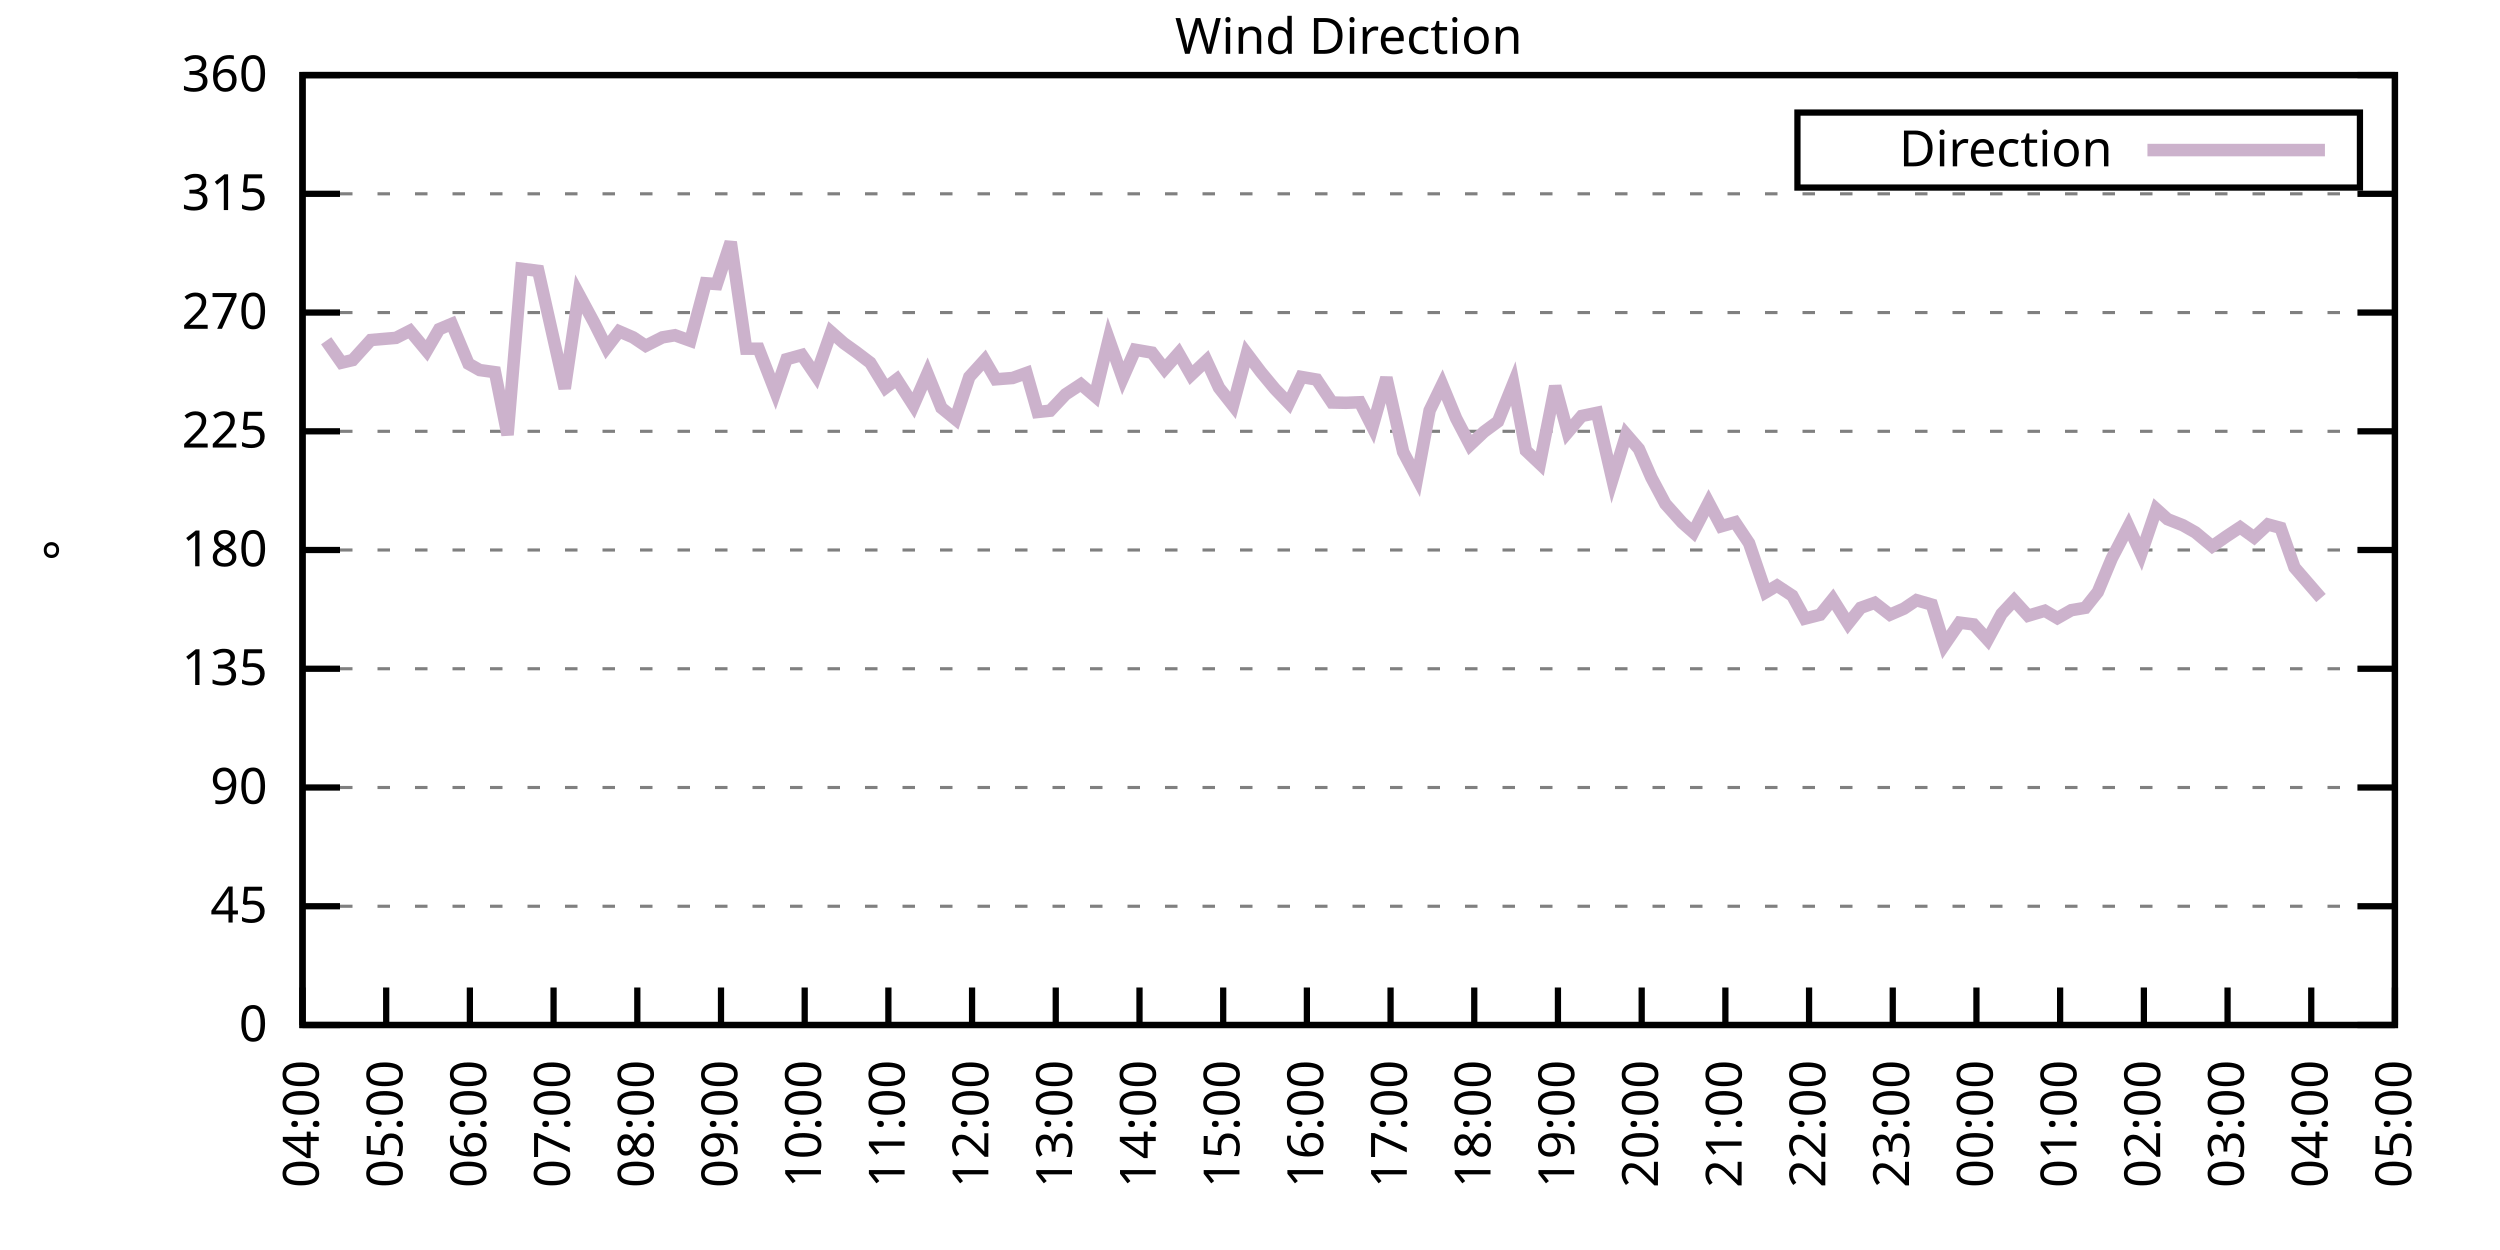
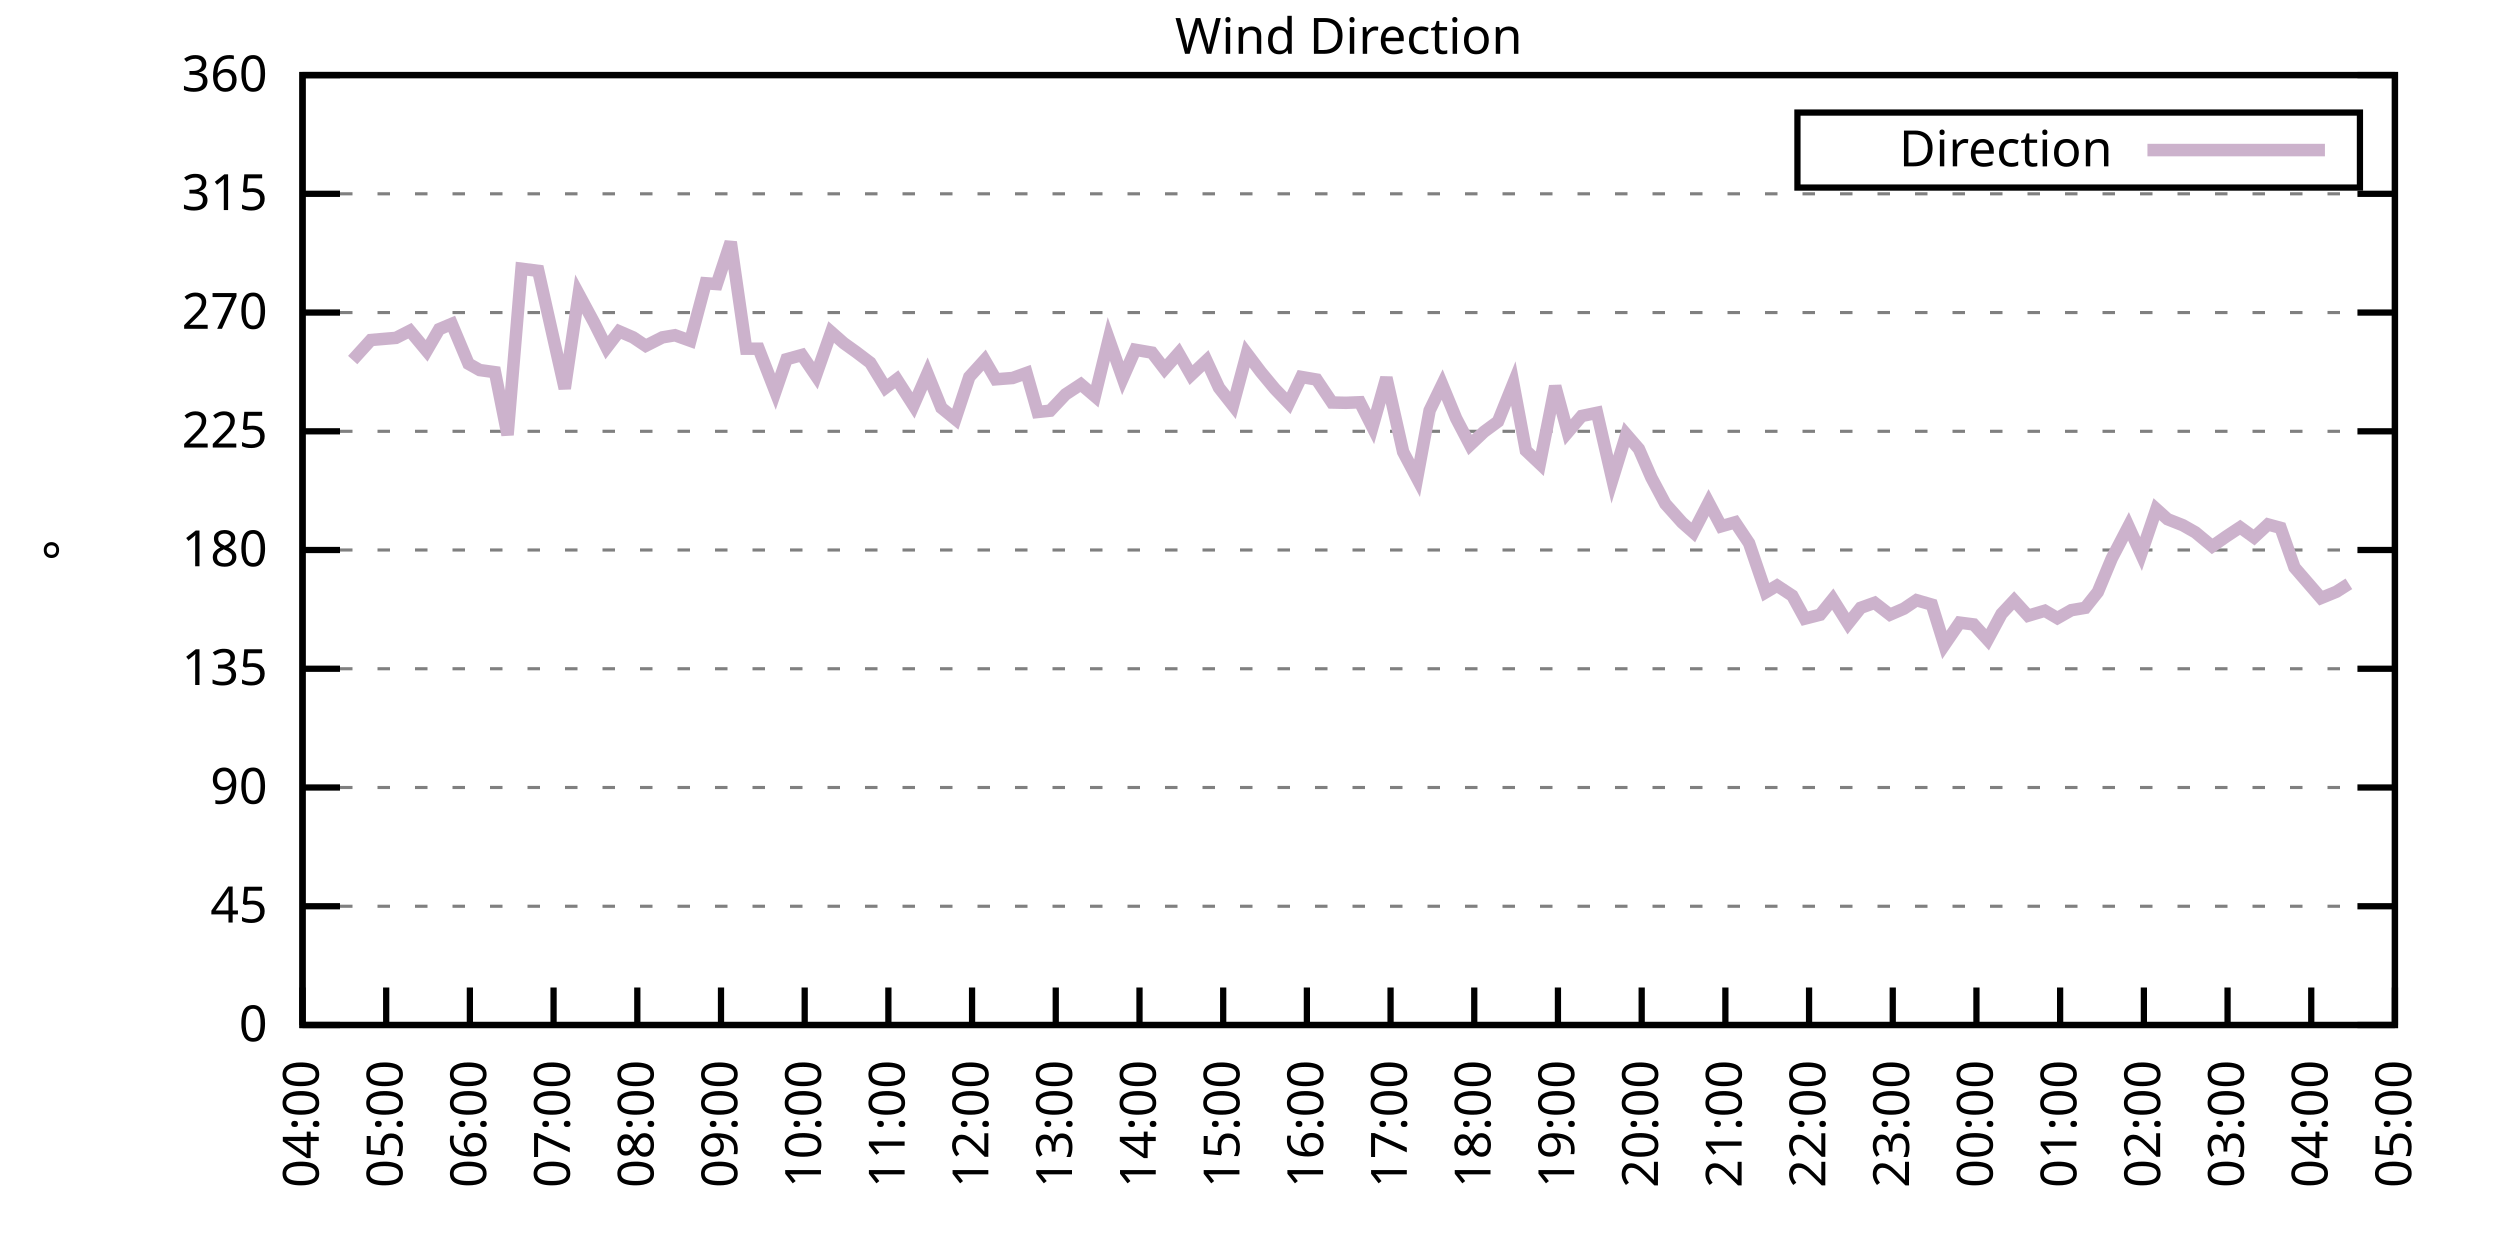
<svg xmlns="http://www.w3.org/2000/svg" xmlns:xlink="http://www.w3.org/1999/xlink" width="400" height="200" viewBox="0 0 400 200">
  <g id="gnuplot_canvas">
    <rect x="0" y="0" width="400" height="200" fill="none" />
    <defs>
      <circle id="gpDot" r="0.5" stroke-width="0.5" stroke="currentColor" />
      <path id="gpPt0" stroke-width="0.333" stroke="currentColor" d="M-1,0 h2 M0,-1 v2" />
      <path id="gpPt1" stroke-width="0.333" stroke="currentColor" d="M-1,-1 L1,1 M1,-1 L-1,1" />
      <path id="gpPt2" stroke-width="0.333" stroke="currentColor" d="M-1,0 L1,0 M0,-1 L0,1 M-1,-1 L1,1 M-1,1 L1,-1" />
      <rect id="gpPt3" stroke-width="0.333" stroke="currentColor" x="-1" y="-1" width="2" height="2" />
      <rect id="gpPt4" stroke-width="0.333" stroke="currentColor" fill="currentColor" x="-1" y="-1" width="2" height="2" />
      <circle id="gpPt5" stroke-width="0.333" stroke="currentColor" cx="0" cy="0" r="1" />
      <use xlink:href="#gpPt5" id="gpPt6" fill="currentColor" stroke="none" />
      <path id="gpPt7" stroke-width="0.333" stroke="currentColor" d="M0,-1.33 L-1.33,0.67 L1.33,0.67 z" />
      <use xlink:href="#gpPt7" id="gpPt8" fill="currentColor" stroke="none" />
      <use xlink:href="#gpPt7" id="gpPt9" stroke="currentColor" transform="rotate(180)" />
      <use xlink:href="#gpPt9" id="gpPt10" fill="currentColor" stroke="none" />
      <use xlink:href="#gpPt3" id="gpPt11" stroke="currentColor" transform="rotate(45)" />
      <use xlink:href="#gpPt11" id="gpPt12" fill="currentColor" stroke="none" />
      <path id="gpPt13" stroke-width="0.333" stroke="currentColor" d="M0,1.330 L1.265,0.411 L0.782,-1.067 L-0.782,-1.076 L-1.265,0.411 z" />
      <use xlink:href="#gpPt13" id="gpPt14" fill="currentColor" stroke="none" />
      <filter id="textbox" filterUnits="objectBoundingBox" x="0" y="0" height="1" width="1">
        <feFlood flood-color="white" flood-opacity="1" result="bgnd" />
        <feComposite in="SourceGraphic" in2="bgnd" operator="atop" />
      </filter>
      <filter id="greybox" filterUnits="objectBoundingBox" x="0" y="0" height="1" width="1">
        <feFlood flood-color="lightgrey" flood-opacity="1" result="grey" />
        <feComposite in="SourceGraphic" in2="grey" operator="atop" />
      </filter>
    </defs>
    <g fill="none" color="white" stroke="currentColor" stroke-width="1.00" stroke-linecap="butt" stroke-linejoin="miter">
</g>
    <g fill="none" color="black" stroke="currentColor" stroke-width="1.00" stroke-linecap="butt" stroke-linejoin="miter">
      <g stroke="none" shape-rendering="crispEdges">
        <polygon fill="rgb(255, 255, 255)" points="48.40,164.00 383.18,164.00 383.18,12.02 48.40,12.02 " />
      </g>
    </g>
    <g fill="none" color="black" stroke="currentColor" stroke-width="1.00" stroke-linecap="butt" stroke-linejoin="miter">
</g>
    <g fill="none" color="black" stroke="black" stroke-width="0.50" stroke-linecap="butt" stroke-linejoin="miter">
</g>
    <g fill="none" color="gray" stroke="currentColor" stroke-width="0.50" stroke-linecap="butt" stroke-linejoin="miter">
      <path stroke="gray" stroke-dasharray="2,4" class="gridline" d="M48.40,164.00 L383.19,164.00  " />
    </g>
    <g fill="none" color="gray" stroke="gray" stroke-width="1.00" stroke-linecap="butt" stroke-linejoin="miter">
</g>
    <g fill="none" color="black" stroke="currentColor" stroke-width="1.00" stroke-linecap="butt" stroke-linejoin="miter">
      <path stroke="black" d="M48.40,164.00 L54.40,164.00 M383.19,164.00 L377.19,164.00  " />
      <g transform="translate(42.80,166.60)" stroke="none" fill="black" font-family="Sans" font-size="8.00" text-anchor="end">
        <text>
          <tspan font-family="Sans"> 0</tspan>
        </text>
      </g>
    </g>
    <g fill="none" color="black" stroke="currentColor" stroke-width="1.00" stroke-linecap="butt" stroke-linejoin="miter">
</g>
    <g fill="none" color="black" stroke="black" stroke-width="0.50" stroke-linecap="butt" stroke-linejoin="miter">
</g>
    <g fill="none" color="gray" stroke="currentColor" stroke-width="0.50" stroke-linecap="butt" stroke-linejoin="miter">
      <path stroke="gray" stroke-dasharray="2,4" class="gridline" d="M48.40,145.00 L383.19,145.00  " />
    </g>
    <g fill="none" color="gray" stroke="gray" stroke-width="1.00" stroke-linecap="butt" stroke-linejoin="miter">
</g>
    <g fill="none" color="black" stroke="currentColor" stroke-width="1.00" stroke-linecap="butt" stroke-linejoin="miter">
      <path stroke="black" d="M48.40,145.00 L54.40,145.00 M383.19,145.00 L377.19,145.00  " />
      <g transform="translate(42.80,147.60)" stroke="none" fill="black" font-family="Sans" font-size="8.00" text-anchor="end">
        <text>
          <tspan font-family="Sans"> 45</tspan>
        </text>
      </g>
    </g>
    <g fill="none" color="black" stroke="currentColor" stroke-width="1.00" stroke-linecap="butt" stroke-linejoin="miter">
</g>
    <g fill="none" color="black" stroke="black" stroke-width="0.50" stroke-linecap="butt" stroke-linejoin="miter">
</g>
    <g fill="none" color="gray" stroke="currentColor" stroke-width="0.50" stroke-linecap="butt" stroke-linejoin="miter">
      <path stroke="gray" stroke-dasharray="2,4" class="gridline" d="M48.40,126.00 L383.19,126.00  " />
    </g>
    <g fill="none" color="gray" stroke="gray" stroke-width="1.00" stroke-linecap="butt" stroke-linejoin="miter">
</g>
    <g fill="none" color="black" stroke="currentColor" stroke-width="1.00" stroke-linecap="butt" stroke-linejoin="miter">
      <path stroke="black" d="M48.40,126.00 L54.40,126.00 M383.19,126.00 L377.19,126.00  " />
      <g transform="translate(42.80,128.60)" stroke="none" fill="black" font-family="Sans" font-size="8.00" text-anchor="end">
        <text>
          <tspan font-family="Sans"> 90</tspan>
        </text>
      </g>
    </g>
    <g fill="none" color="black" stroke="currentColor" stroke-width="1.00" stroke-linecap="butt" stroke-linejoin="miter">
</g>
    <g fill="none" color="black" stroke="black" stroke-width="0.50" stroke-linecap="butt" stroke-linejoin="miter">
</g>
    <g fill="none" color="gray" stroke="currentColor" stroke-width="0.50" stroke-linecap="butt" stroke-linejoin="miter">
      <path stroke="gray" stroke-dasharray="2,4" class="gridline" d="M48.40,107.00 L383.19,107.00  " />
    </g>
    <g fill="none" color="gray" stroke="gray" stroke-width="1.00" stroke-linecap="butt" stroke-linejoin="miter">
</g>
    <g fill="none" color="black" stroke="currentColor" stroke-width="1.00" stroke-linecap="butt" stroke-linejoin="miter">
      <path stroke="black" d="M48.40,107.00 L54.40,107.00 M383.19,107.00 L377.19,107.00  " />
      <g transform="translate(42.80,109.60)" stroke="none" fill="black" font-family="Sans" font-size="8.00" text-anchor="end">
        <text>
          <tspan font-family="Sans"> 135</tspan>
        </text>
      </g>
    </g>
    <g fill="none" color="black" stroke="currentColor" stroke-width="1.00" stroke-linecap="butt" stroke-linejoin="miter">
</g>
    <g fill="none" color="black" stroke="black" stroke-width="0.50" stroke-linecap="butt" stroke-linejoin="miter">
</g>
    <g fill="none" color="gray" stroke="currentColor" stroke-width="0.50" stroke-linecap="butt" stroke-linejoin="miter">
      <path stroke="gray" stroke-dasharray="2,4" class="gridline" d="M48.40,88.00 L383.19,88.00  " />
    </g>
    <g fill="none" color="gray" stroke="gray" stroke-width="1.00" stroke-linecap="butt" stroke-linejoin="miter">
</g>
    <g fill="none" color="black" stroke="currentColor" stroke-width="1.00" stroke-linecap="butt" stroke-linejoin="miter">
      <path stroke="black" d="M48.40,88.00 L54.40,88.00 M383.19,88.00 L377.19,88.00  " />
      <g transform="translate(42.80,90.60)" stroke="none" fill="black" font-family="Sans" font-size="8.00" text-anchor="end">
        <text>
          <tspan font-family="Sans"> 180</tspan>
        </text>
      </g>
    </g>
    <g fill="none" color="black" stroke="currentColor" stroke-width="1.00" stroke-linecap="butt" stroke-linejoin="miter">
</g>
    <g fill="none" color="black" stroke="black" stroke-width="0.50" stroke-linecap="butt" stroke-linejoin="miter">
</g>
    <g fill="none" color="gray" stroke="currentColor" stroke-width="0.50" stroke-linecap="butt" stroke-linejoin="miter">
      <path stroke="gray" stroke-dasharray="2,4" class="gridline" d="M48.40,69.01 L383.19,69.01  " />
    </g>
    <g fill="none" color="gray" stroke="gray" stroke-width="1.00" stroke-linecap="butt" stroke-linejoin="miter">
</g>
    <g fill="none" color="black" stroke="currentColor" stroke-width="1.00" stroke-linecap="butt" stroke-linejoin="miter">
      <path stroke="black" d="M48.40,69.01 L54.40,69.01 M383.19,69.01 L377.19,69.01  " />
      <g transform="translate(42.80,71.61)" stroke="none" fill="black" font-family="Sans" font-size="8.00" text-anchor="end">
        <text>
          <tspan font-family="Sans"> 225</tspan>
        </text>
      </g>
    </g>
    <g fill="none" color="black" stroke="currentColor" stroke-width="1.00" stroke-linecap="butt" stroke-linejoin="miter">
</g>
    <g fill="none" color="black" stroke="black" stroke-width="0.50" stroke-linecap="butt" stroke-linejoin="miter">
</g>
    <g fill="none" color="gray" stroke="currentColor" stroke-width="0.50" stroke-linecap="butt" stroke-linejoin="miter">
      <path stroke="gray" stroke-dasharray="2,4" class="gridline" d="M48.40,50.01 L383.19,50.01  " />
    </g>
    <g fill="none" color="gray" stroke="gray" stroke-width="1.00" stroke-linecap="butt" stroke-linejoin="miter">
</g>
    <g fill="none" color="black" stroke="currentColor" stroke-width="1.00" stroke-linecap="butt" stroke-linejoin="miter">
      <path stroke="black" d="M48.40,50.01 L54.40,50.01 M383.19,50.01 L377.19,50.01  " />
      <g transform="translate(42.80,52.61)" stroke="none" fill="black" font-family="Sans" font-size="8.00" text-anchor="end">
        <text>
          <tspan font-family="Sans"> 270</tspan>
        </text>
      </g>
    </g>
    <g fill="none" color="black" stroke="currentColor" stroke-width="1.00" stroke-linecap="butt" stroke-linejoin="miter">
</g>
    <g fill="none" color="black" stroke="black" stroke-width="0.50" stroke-linecap="butt" stroke-linejoin="miter">
</g>
    <g fill="none" color="gray" stroke="currentColor" stroke-width="0.50" stroke-linecap="butt" stroke-linejoin="miter">
      <path stroke="gray" stroke-dasharray="2,4" class="gridline" d="M48.40,31.01 L383.19,31.01  " />
    </g>
    <g fill="none" color="gray" stroke="gray" stroke-width="1.00" stroke-linecap="butt" stroke-linejoin="miter">
</g>
    <g fill="none" color="black" stroke="currentColor" stroke-width="1.00" stroke-linecap="butt" stroke-linejoin="miter">
      <path stroke="black" d="M48.40,31.01 L54.40,31.01 M383.19,31.01 L377.19,31.01  " />
      <g transform="translate(42.80,33.61)" stroke="none" fill="black" font-family="Sans" font-size="8.00" text-anchor="end">
        <text>
          <tspan font-family="Sans"> 315</tspan>
        </text>
      </g>
    </g>
    <g fill="none" color="black" stroke="currentColor" stroke-width="1.00" stroke-linecap="butt" stroke-linejoin="miter">
</g>
    <g fill="none" color="black" stroke="black" stroke-width="0.50" stroke-linecap="butt" stroke-linejoin="miter">
</g>
    <g fill="none" color="gray" stroke="currentColor" stroke-width="0.50" stroke-linecap="butt" stroke-linejoin="miter">
      <path stroke="gray" stroke-dasharray="2,4" class="gridline" d="M48.40,12.01 L383.19,12.01  " />
    </g>
    <g fill="none" color="gray" stroke="gray" stroke-width="1.00" stroke-linecap="butt" stroke-linejoin="miter">
</g>
    <g fill="none" color="black" stroke="currentColor" stroke-width="1.00" stroke-linecap="butt" stroke-linejoin="miter">
      <path stroke="black" d="M48.40,12.01 L54.40,12.01 M383.19,12.01 L377.19,12.01  " />
      <g transform="translate(42.80,14.61)" stroke="none" fill="black" font-family="Sans" font-size="8.00" text-anchor="end">
        <text>
          <tspan font-family="Sans"> 360</tspan>
        </text>
      </g>
    </g>
    <g fill="none" color="black" stroke="currentColor" stroke-width="1.00" stroke-linecap="butt" stroke-linejoin="miter">
      <path stroke="black" d="M48.40,164.00 L48.40,158.00  " />
      <g transform="translate(51.00,169.60) rotate(270.00)" stroke="none" fill="black" font-family="Sans" font-size="8.00" text-anchor="end">
        <text>
          <tspan font-family="Sans">04:00</tspan>
        </text>
      </g>
    </g>
    <g fill="none" color="black" stroke="currentColor" stroke-width="1.00" stroke-linecap="butt" stroke-linejoin="miter">
      <path stroke="black" d="M61.79,164.00 L61.79,158.00  " />
      <g transform="translate(64.39,169.60) rotate(270.00)" stroke="none" fill="black" font-family="Sans" font-size="8.00" text-anchor="end">
        <text>
          <tspan font-family="Sans">05:00</tspan>
        </text>
      </g>
    </g>
    <g fill="none" color="black" stroke="currentColor" stroke-width="1.00" stroke-linecap="butt" stroke-linejoin="miter">
      <path stroke="black" d="M75.18,164.00 L75.18,158.00  " />
      <g transform="translate(77.78,169.60) rotate(270.00)" stroke="none" fill="black" font-family="Sans" font-size="8.00" text-anchor="end">
        <text>
          <tspan font-family="Sans">06:00</tspan>
        </text>
      </g>
    </g>
    <g fill="none" color="black" stroke="currentColor" stroke-width="1.00" stroke-linecap="butt" stroke-linejoin="miter">
      <path stroke="black" d="M88.57,164.00 L88.57,158.00  " />
      <g transform="translate(91.17,169.60) rotate(270.00)" stroke="none" fill="black" font-family="Sans" font-size="8.00" text-anchor="end">
        <text>
          <tspan font-family="Sans">07:00</tspan>
        </text>
      </g>
    </g>
    <g fill="none" color="black" stroke="currentColor" stroke-width="1.00" stroke-linecap="butt" stroke-linejoin="miter">
      <path stroke="black" d="M101.97,164.00 L101.97,158.00  " />
      <g transform="translate(104.57,169.60) rotate(270.00)" stroke="none" fill="black" font-family="Sans" font-size="8.00" text-anchor="end">
        <text>
          <tspan font-family="Sans">08:00</tspan>
        </text>
      </g>
    </g>
    <g fill="none" color="black" stroke="currentColor" stroke-width="1.00" stroke-linecap="butt" stroke-linejoin="miter">
      <path stroke="black" d="M115.36,164.00 L115.36,158.00  " />
      <g transform="translate(117.96,169.60) rotate(270.00)" stroke="none" fill="black" font-family="Sans" font-size="8.00" text-anchor="end">
        <text>
          <tspan font-family="Sans">09:00</tspan>
        </text>
      </g>
    </g>
    <g fill="none" color="black" stroke="currentColor" stroke-width="1.00" stroke-linecap="butt" stroke-linejoin="miter">
      <path stroke="black" d="M128.75,164.00 L128.75,158.00  " />
      <g transform="translate(131.35,169.60) rotate(270.00)" stroke="none" fill="black" font-family="Sans" font-size="8.00" text-anchor="end">
        <text>
          <tspan font-family="Sans">10:00</tspan>
        </text>
      </g>
    </g>
    <g fill="none" color="black" stroke="currentColor" stroke-width="1.00" stroke-linecap="butt" stroke-linejoin="miter">
      <path stroke="black" d="M142.14,164.00 L142.14,158.00  " />
      <g transform="translate(144.74,169.60) rotate(270.00)" stroke="none" fill="black" font-family="Sans" font-size="8.00" text-anchor="end">
        <text>
          <tspan font-family="Sans">11:00</tspan>
        </text>
      </g>
    </g>
    <g fill="none" color="black" stroke="currentColor" stroke-width="1.00" stroke-linecap="butt" stroke-linejoin="miter">
      <path stroke="black" d="M155.53,164.00 L155.53,158.00  " />
      <g transform="translate(158.13,169.60) rotate(270.00)" stroke="none" fill="black" font-family="Sans" font-size="8.00" text-anchor="end">
        <text>
          <tspan font-family="Sans">12:00</tspan>
        </text>
      </g>
    </g>
    <g fill="none" color="black" stroke="currentColor" stroke-width="1.00" stroke-linecap="butt" stroke-linejoin="miter">
      <path stroke="black" d="M168.92,164.00 L168.92,158.00  " />
      <g transform="translate(171.52,169.60) rotate(270.00)" stroke="none" fill="black" font-family="Sans" font-size="8.00" text-anchor="end">
        <text>
          <tspan font-family="Sans">13:00</tspan>
        </text>
      </g>
    </g>
    <g fill="none" color="black" stroke="currentColor" stroke-width="1.00" stroke-linecap="butt" stroke-linejoin="miter">
      <path stroke="black" d="M182.32,164.00 L182.32,158.00  " />
      <g transform="translate(184.92,169.60) rotate(270.00)" stroke="none" fill="black" font-family="Sans" font-size="8.00" text-anchor="end">
        <text>
          <tspan font-family="Sans">14:00</tspan>
        </text>
      </g>
    </g>
    <g fill="none" color="black" stroke="currentColor" stroke-width="1.00" stroke-linecap="butt" stroke-linejoin="miter">
      <path stroke="black" d="M195.71,164.00 L195.71,158.00  " />
      <g transform="translate(198.31,169.60) rotate(270.00)" stroke="none" fill="black" font-family="Sans" font-size="8.00" text-anchor="end">
        <text>
          <tspan font-family="Sans">15:00</tspan>
        </text>
      </g>
    </g>
    <g fill="none" color="black" stroke="currentColor" stroke-width="1.00" stroke-linecap="butt" stroke-linejoin="miter">
      <path stroke="black" d="M209.10,164.00 L209.10,158.00  " />
      <g transform="translate(211.70,169.60) rotate(270.00)" stroke="none" fill="black" font-family="Sans" font-size="8.00" text-anchor="end">
        <text>
          <tspan font-family="Sans">16:00</tspan>
        </text>
      </g>
    </g>
    <g fill="none" color="black" stroke="currentColor" stroke-width="1.00" stroke-linecap="butt" stroke-linejoin="miter">
      <path stroke="black" d="M222.49,164.00 L222.49,158.00  " />
      <g transform="translate(225.09,169.60) rotate(270.00)" stroke="none" fill="black" font-family="Sans" font-size="8.00" text-anchor="end">
        <text>
          <tspan font-family="Sans">17:00</tspan>
        </text>
      </g>
    </g>
    <g fill="none" color="black" stroke="currentColor" stroke-width="1.00" stroke-linecap="butt" stroke-linejoin="miter">
      <path stroke="black" d="M235.88,164.00 L235.88,158.00  " />
      <g transform="translate(238.48,169.60) rotate(270.00)" stroke="none" fill="black" font-family="Sans" font-size="8.00" text-anchor="end">
        <text>
          <tspan font-family="Sans">18:00</tspan>
        </text>
      </g>
    </g>
    <g fill="none" color="black" stroke="currentColor" stroke-width="1.00" stroke-linecap="butt" stroke-linejoin="miter">
      <path stroke="black" d="M249.27,164.00 L249.27,158.00  " />
      <g transform="translate(251.87,169.60) rotate(270.00)" stroke="none" fill="black" font-family="Sans" font-size="8.00" text-anchor="end">
        <text>
          <tspan font-family="Sans">19:00</tspan>
        </text>
      </g>
    </g>
    <g fill="none" color="black" stroke="currentColor" stroke-width="1.00" stroke-linecap="butt" stroke-linejoin="miter">
      <path stroke="black" d="M262.67,164.00 L262.67,158.00  " />
      <g transform="translate(265.27,169.60) rotate(270.00)" stroke="none" fill="black" font-family="Sans" font-size="8.00" text-anchor="end">
        <text>
          <tspan font-family="Sans">20:00</tspan>
        </text>
      </g>
    </g>
    <g fill="none" color="black" stroke="currentColor" stroke-width="1.00" stroke-linecap="butt" stroke-linejoin="miter">
      <path stroke="black" d="M276.06,164.00 L276.06,158.00  " />
      <g transform="translate(278.66,169.60) rotate(270.00)" stroke="none" fill="black" font-family="Sans" font-size="8.00" text-anchor="end">
        <text>
          <tspan font-family="Sans">21:00</tspan>
        </text>
      </g>
    </g>
    <g fill="none" color="black" stroke="currentColor" stroke-width="1.00" stroke-linecap="butt" stroke-linejoin="miter">
      <path stroke="black" d="M289.45,164.00 L289.45,158.00  " />
      <g transform="translate(292.05,169.60) rotate(270.00)" stroke="none" fill="black" font-family="Sans" font-size="8.00" text-anchor="end">
        <text>
          <tspan font-family="Sans">22:00</tspan>
        </text>
      </g>
    </g>
    <g fill="none" color="black" stroke="currentColor" stroke-width="1.00" stroke-linecap="butt" stroke-linejoin="miter">
      <path stroke="black" d="M302.84,164.00 L302.84,158.00  " />
      <g transform="translate(305.44,169.60) rotate(270.00)" stroke="none" fill="black" font-family="Sans" font-size="8.00" text-anchor="end">
        <text>
          <tspan font-family="Sans">23:00</tspan>
        </text>
      </g>
    </g>
    <g fill="none" color="black" stroke="currentColor" stroke-width="1.00" stroke-linecap="butt" stroke-linejoin="miter">
      <path stroke="black" d="M316.23,164.00 L316.23,158.00  " />
      <g transform="translate(318.83,169.60) rotate(270.00)" stroke="none" fill="black" font-family="Sans" font-size="8.00" text-anchor="end">
        <text>
          <tspan font-family="Sans">00:00</tspan>
        </text>
      </g>
    </g>
    <g fill="none" color="black" stroke="currentColor" stroke-width="1.00" stroke-linecap="butt" stroke-linejoin="miter">
      <path stroke="black" d="M329.62,164.00 L329.62,158.00  " />
      <g transform="translate(332.22,169.60) rotate(270.00)" stroke="none" fill="black" font-family="Sans" font-size="8.00" text-anchor="end">
        <text>
          <tspan font-family="Sans">01:00</tspan>
        </text>
      </g>
    </g>
    <g fill="none" color="black" stroke="currentColor" stroke-width="1.00" stroke-linecap="butt" stroke-linejoin="miter">
      <path stroke="black" d="M343.02,164.00 L343.02,158.00  " />
      <g transform="translate(345.62,169.60) rotate(270.00)" stroke="none" fill="black" font-family="Sans" font-size="8.00" text-anchor="end">
        <text>
          <tspan font-family="Sans">02:00</tspan>
        </text>
      </g>
    </g>
    <g fill="none" color="black" stroke="currentColor" stroke-width="1.00" stroke-linecap="butt" stroke-linejoin="miter">
      <path stroke="black" d="M356.41,164.00 L356.41,158.00  " />
      <g transform="translate(359.01,169.60) rotate(270.00)" stroke="none" fill="black" font-family="Sans" font-size="8.00" text-anchor="end">
        <text>
          <tspan font-family="Sans">03:00</tspan>
        </text>
      </g>
    </g>
    <g fill="none" color="black" stroke="currentColor" stroke-width="1.00" stroke-linecap="butt" stroke-linejoin="miter">
      <path stroke="black" d="M369.80,164.00 L369.80,158.00  " />
      <g transform="translate(372.40,169.60) rotate(270.00)" stroke="none" fill="black" font-family="Sans" font-size="8.00" text-anchor="end">
        <text>
          <tspan font-family="Sans">04:00</tspan>
        </text>
      </g>
    </g>
    <g fill="none" color="black" stroke="currentColor" stroke-width="1.00" stroke-linecap="butt" stroke-linejoin="miter">
      <path stroke="black" d="M383.19,164.00 L383.19,158.00  " />
      <g transform="translate(385.79,169.60) rotate(270.00)" stroke="none" fill="black" font-family="Sans" font-size="8.00" text-anchor="end">
        <text>
          <tspan font-family="Sans">05:00</tspan>
        </text>
      </g>
    </g>
    <g fill="none" color="black" stroke="currentColor" stroke-width="1.00" stroke-linecap="butt" stroke-linejoin="miter">
</g>
    <g fill="none" color="black" stroke="currentColor" stroke-width="1.00" stroke-linecap="butt" stroke-linejoin="miter">
      <path stroke="black" d="M48.40,12.01 L48.40,164.00 L383.19,164.00 L383.19,12.01 L48.40,12.01 Z  " />
    </g>
    <g fill="none" color="black" stroke="currentColor" stroke-width="1.00" stroke-linecap="butt" stroke-linejoin="miter">
</g>
    <g fill="none" color="black" stroke="currentColor" stroke-width="1.00" stroke-linecap="butt" stroke-linejoin="miter">
      <path stroke="black" d="M287.59,30.01 L287.59,18.01 L377.59,18.01 L377.59,30.01 L287.59,30.01 Z  " />
    </g>
    <g id="Wind_direction_plot_1">
      <g fill="none" color="white" stroke="black" stroke-width="2.00" stroke-linecap="butt" stroke-linejoin="miter">
</g>
      <g fill="none" color="black" stroke="currentColor" stroke-width="2.00" stroke-linecap="butt" stroke-linejoin="miter">
        <g transform="translate(337.99,26.61)" stroke="none" fill="black" font-family="Sans" font-size="8.00" text-anchor="end">
          <text>
            <tspan font-family="Sans">Direction</tspan>
          </text>
        </g>
      </g>
      <g fill="none" color="black" stroke="currentColor" stroke-width="2.00" stroke-linecap="butt" stroke-linejoin="miter">
-         <path stroke="rgb(204, 178, 204)" d="M343.59,24.01 L371.99,24.01 M52.19,54.52 L54.65,58.03 L56.43,57.61 L59.34,54.40 L63.35,54.06 L65.59,52.92   L68.26,56.13 L70.27,52.67 L72.28,51.82 L74.96,58.20 L76.75,59.21 L79.20,59.55 L81.21,69.60 L83.44,43.00   L86.12,43.34 L88.35,53.26 L90.36,62.17 L92.59,47.05 L95.05,51.61 L97.06,55.62 L99.06,53.01 L101.30,53.98   L103.31,55.33 L105.98,53.98 L107.99,53.64 L110.45,54.52 L112.90,45.32 L114.69,45.45 L116.92,38.73 L119.38,55.79   L121.38,55.79 L124.06,62.67 L125.85,57.48 L128.30,56.80 L130.54,60.10 L132.99,53.13 L135.00,54.90 L137.01,56.34   L139.24,58.03 L141.69,62.04 L143.48,60.69 L146.16,64.87 L148.39,59.76 L150.62,65.25 L152.85,67.06 L155.09,60.31   L157.54,57.61 L159.33,60.69 L162.01,60.48 L164.24,59.68 L166.02,65.92 L168.03,65.71 L170.49,63.10 L172.94,61.49   L175.17,63.39 L177.41,54.23 L179.64,60.52 L181.65,55.96 L184.32,56.42 L186.33,59.04 L188.57,56.51 L190.57,60.01   L193.03,57.69 L195.04,62.04 L197.27,64.87 L199.50,56.55 L201.73,59.51 L203.97,62.21 L206.20,64.53 L208.21,60.31   L210.66,60.73 L213.12,64.40 L215.35,64.45 L217.58,64.36 L219.59,68.33 L221.82,60.44 L224.50,72.30 L226.73,76.52   L228.74,65.67 L230.75,61.53 L232.98,66.94 L235.21,71.20 L237.44,69.09 L239.68,67.44 L242.13,61.36 L244.14,72.09   L246.37,74.20 L248.83,61.79 L250.84,69.18 L253.07,66.56 L255.52,66.05 L257.98,76.73 L260.21,69.51 L262.22,71.83   L264.23,76.44 L266.46,80.62 L269.14,83.61 L270.92,85.18 L273.38,80.41 L275.39,84.21 L277.62,83.57 L279.85,86.91   L282.53,94.76 L284.32,93.70 L286.77,95.31 L288.78,98.98 L291.23,98.35 L293.24,95.86 L295.70,99.78 L297.71,97.25   L299.94,96.45 L302.39,98.35 L304.63,97.38 L306.63,96.03 L309.09,96.74 L311.10,103.20 L313.55,99.62 L315.79,99.91   L318.02,102.36 L320.25,98.22 L322.26,96.07 L324.49,98.52 L327.17,97.72 L329.18,98.90 L331.41,97.63 L333.64,97.25   L335.65,94.72 L337.88,89.36 L340.56,84.21 L342.57,88.64 L345.02,81.46 L346.81,83.07 L349.26,84.04 L351.27,85.18   L353.95,87.41 L356.18,85.85 L358.42,84.37 L360.65,85.98 L362.88,83.91 L364.89,84.46 L367.12,90.79 L371.36,95.69    " />
+         <path stroke="rgb(204, 178, 204)" d="M343.59,24.01 L371.99,24.01 M56.43,57.61 L59.34,54.40 L63.35,54.06 L65.59,52.92 L68.26,56.13 L70.27,52.67   L72.28,51.82 L74.96,58.20 L76.75,59.21 L79.20,59.55 L81.21,69.60 L83.44,43.00 L86.12,43.34 L88.35,53.26   L90.36,62.17 L92.59,47.05 L95.05,51.61 L97.06,55.62 L99.06,53.01 L101.30,53.98 L103.31,55.33 L105.98,53.98   L107.99,53.64 L110.45,54.52 L112.90,45.32 L114.69,45.45 L116.92,38.73 L119.38,55.79 L121.38,55.79 L124.06,62.67   L125.85,57.48 L128.30,56.80 L130.54,60.10 L132.99,53.13 L135.00,54.90 L137.01,56.34 L139.24,58.03 L141.69,62.04   L143.48,60.69 L146.16,64.87 L148.39,59.76 L150.62,65.25 L152.85,67.06 L155.09,60.31 L157.54,57.61 L159.33,60.69   L162.01,60.48 L164.24,59.68 L166.02,65.92 L168.03,65.71 L170.49,63.10 L172.94,61.49 L175.17,63.39 L177.41,54.23   L179.64,60.52 L181.65,55.96 L184.32,56.42 L186.33,59.04 L188.57,56.51 L190.57,60.01 L193.03,57.69 L195.04,62.04   L197.27,64.87 L199.50,56.55 L201.73,59.51 L203.97,62.21 L206.20,64.53 L208.21,60.31 L210.66,60.73 L213.12,64.40   L215.35,64.45 L217.58,64.36 L219.59,68.33 L221.82,60.44 L224.50,72.30 L226.73,76.52 L228.74,65.67 L230.75,61.53   L232.98,66.94 L235.21,71.20 L237.44,69.09 L239.68,67.44 L242.13,61.36 L244.14,72.09 L246.37,74.20 L248.83,61.79   L250.84,69.18 L253.07,66.56 L255.52,66.05 L257.98,76.73 L260.21,69.51 L262.22,71.83 L264.23,76.44 L266.46,80.62   L269.14,83.61 L270.92,85.18 L273.38,80.41 L275.39,84.21 L277.62,83.57 L279.85,86.91 L282.53,94.76 L284.32,93.70   L286.77,95.31 L288.78,98.98 L291.23,98.35 L293.24,95.86 L295.70,99.78 L297.71,97.25 L299.94,96.45 L302.39,98.35   L304.63,97.38 L306.63,96.03 L309.09,96.74 L311.10,103.20 L313.55,99.62 L315.79,99.91 L318.02,102.36 L320.25,98.22   L322.26,96.07 L324.49,98.52 L327.17,97.72 L329.18,98.90 L331.41,97.63 L333.64,97.25 L335.65,94.72 L337.88,89.36   L340.56,84.21 L342.57,88.64 L345.02,81.46 L346.81,83.07 L349.26,84.04 L351.27,85.18 L353.95,87.41 L356.18,85.85   L358.42,84.37 L360.65,85.98 L362.88,83.91 L364.89,84.46 L367.12,90.79 L371.36,95.69 L373.82,94.68 L375.82,93.41    " />
      </g>
    </g>
    <g fill="none" color="black" stroke="currentColor" stroke-width="2.00" stroke-linecap="butt" stroke-linejoin="miter">
</g>
    <g fill="none" color="black" stroke="black" stroke-width="1.00" stroke-linecap="butt" stroke-linejoin="miter">
</g>
    <g fill="none" color="black" stroke="currentColor" stroke-width="1.00" stroke-linecap="butt" stroke-linejoin="miter">
      <path stroke="black" d="M48.40,12.01 L48.40,164.00 L383.19,164.00 L383.19,12.01 L48.40,12.01 Z  " />
      <g transform="translate(12.80,88.01) rotate(270.00)" stroke="none" fill="black" font-family="Sans" font-size="8.00" text-anchor="middle">
        <text>
          <tspan font-family="Sans">°</tspan>
        </text>
      </g>
    </g>
    <g fill="none" color="black" stroke="currentColor" stroke-width="1.00" stroke-linecap="butt" stroke-linejoin="miter">
</g>
    <g fill="none" color="black" stroke="currentColor" stroke-width="1.00" stroke-linecap="butt" stroke-linejoin="miter">
      <g transform="translate(215.79,8.61)" stroke="none" fill="black" font-family="Sans" font-size="8.00" text-anchor="middle">
        <text>
          <tspan font-family="Sans">Wind Direction</tspan>
        </text>
      </g>
    </g>
    <g fill="none" color="black" stroke="currentColor" stroke-width="1.00" stroke-linecap="butt" stroke-linejoin="miter">
</g>
  </g>
</svg>
